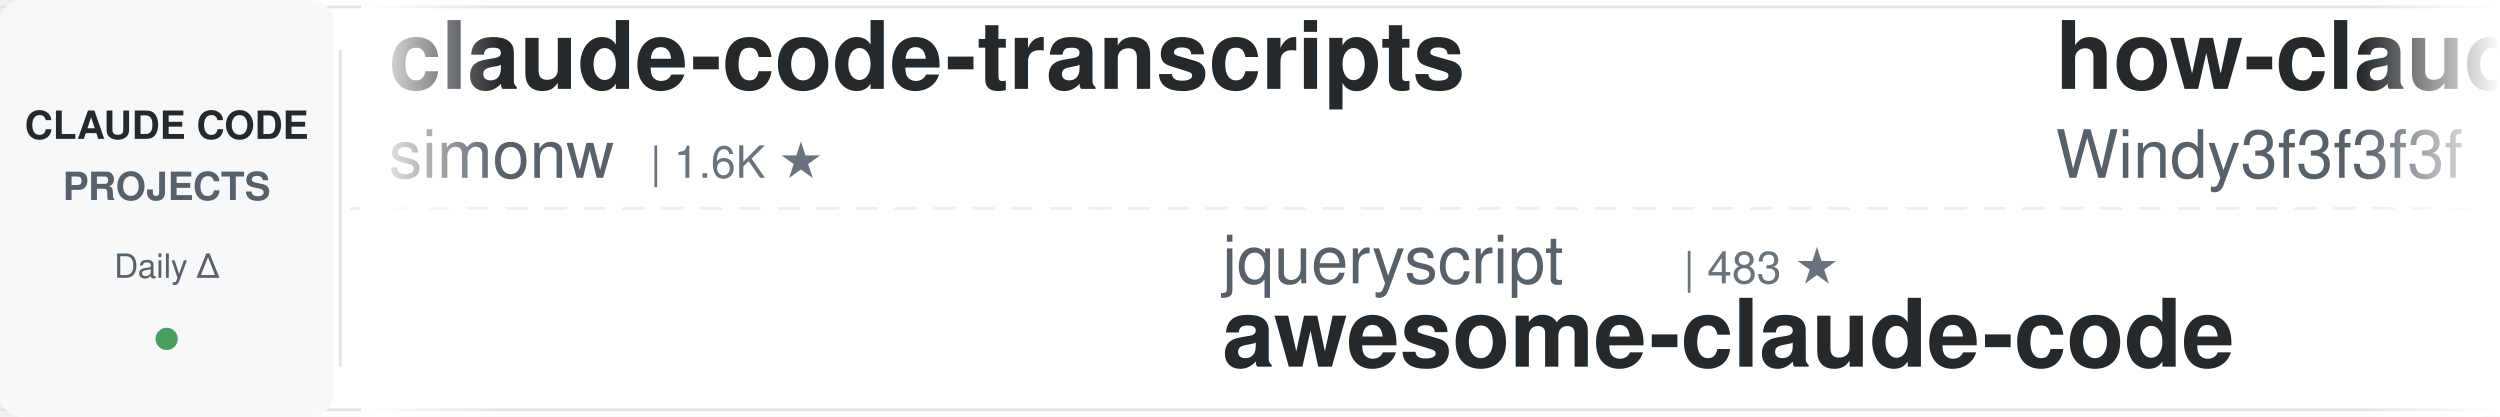
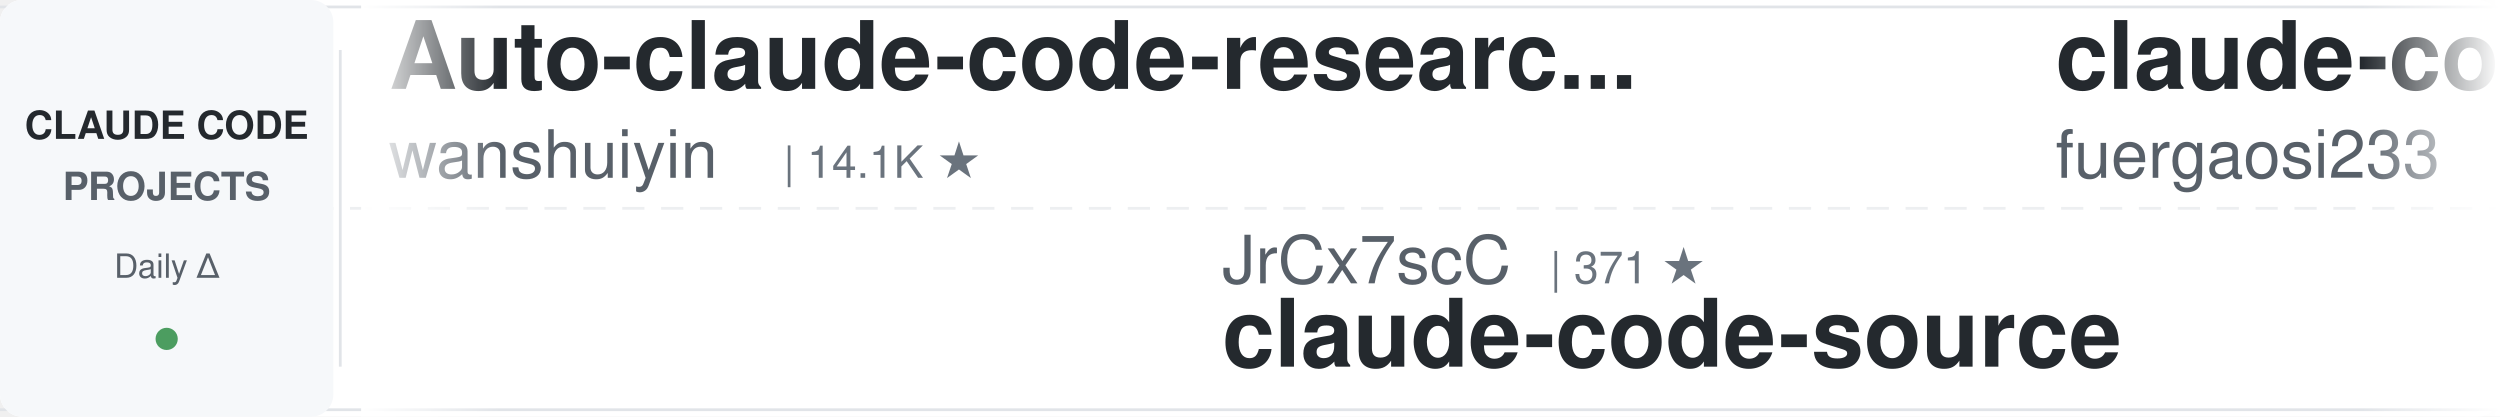
<svg xmlns="http://www.w3.org/2000/svg" width="900" height="150">
  <defs>
    <linearGradient id="leftFade" x1="0%" y1="0%" x2="100%" y2="0%">
      <stop offset="0%" style="stop-color:#ffffff;stop-opacity:1" />
      <stop offset="100%" style="stop-color:#ffffff;stop-opacity:0" />
    </linearGradient>
    <linearGradient id="rightFade" x1="0%" y1="0%" x2="100%" y2="0%">
      <stop offset="0%" style="stop-color:#ffffff;stop-opacity:0" />
      <stop offset="100%" style="stop-color:#ffffff;stop-opacity:1" />
    </linearGradient>
  </defs>
  <rect width="900" height="150" fill="#ffffff" rx="8" />
  <rect x="0" y="2" width="900" height="1" fill="#e1e4e8" />
  <rect x="0" y="147" width="900" height="1" fill="#e1e4e8" />
  <line x1="0" y1="75" x2="900" y2="75" stroke="#e1e4e8" stroke-width="1" stroke-dasharray="8 6" opacity="0.6" />
  <rect x="0" y="0" width="120" height="150" fill="#f6f8fa" rx="8" />
  <text x="60" y="50" font-family="-apple-system, BlinkMacSystemFont, 'Segoe UI', Helvetica, Arial, sans-serif" font-size="14" font-weight="600" fill="#24292e" text-anchor="middle">CLAUDE CODE</text>
  <text x="60" y="72" font-family="-apple-system, BlinkMacSystemFont, 'Segoe UI', Helvetica, Arial, sans-serif" font-size="14" font-weight="600" fill="#586069" text-anchor="middle">PROJECTS</text>
  <text x="60" y="100" font-family="-apple-system, BlinkMacSystemFont, 'Segoe UI', Helvetica, Arial, sans-serif" font-size="12" font-weight="500" fill="#586069" text-anchor="middle">Daily Δ</text>
  <circle cx="60" cy="122" r="4" fill="#22863a" opacity="0.8" />
  <rect x="122" y="18" width="1" height="114" fill="#e1e4e8" />
  <clipPath id="tickerClip">
    <rect x="130" y="0" width="770" height="150" />
  </clipPath>
  <g clip-path="url(#tickerClip)">
    <g id="tickerItems">
      <animateTransform attributeName="transform" attributeType="XML" type="translate" from="0 0" to="-3000 0" dur="54s" repeatCount="indefinite" />
      <g transform="translate(0, 0)">
-         <text x="140" y="32" font-family="-apple-system, BlinkMacSystemFont, 'Segoe UI', Helvetica, Arial, sans-serif" font-size="34" font-weight="600" fill="#24292e">claude-code-transcripts</text>
-         <text x="140" y="64" font-family="-apple-system, BlinkMacSystemFont, 'Segoe UI', Helvetica, Arial, sans-serif" font-size="24" font-weight="400" fill="#586069">simonw</text>
-         <text x="234" y="64" font-family="-apple-system, BlinkMacSystemFont, 'Segoe UI', Helvetica, Arial, sans-serif" font-size="16" font-weight="500" fill="#6a737d">| 1.6K ★</text>
+         <text x="140" y="32" font-family="-apple-system, BlinkMacSystemFont, 'Segoe UI', Helvetica, Arial, sans-serif" font-size="34" font-weight="600" fill="#24292e">Auto-claude-code-researc...</text>
+         <text x="140" y="64" font-family="-apple-system, BlinkMacSystemFont, 'Segoe UI', Helvetica, Arial, sans-serif" font-size="24" font-weight="400" fill="#586069">wanshuiyin</text>
+         <text x="282" y="64" font-family="-apple-system, BlinkMacSystemFont, 'Segoe UI', Helvetica, Arial, sans-serif" font-size="16" font-weight="500" fill="#6a737d">| 14.1K ★</text>
      </g>
      <g transform="translate(300, 0)">
-         <text x="140" y="102" font-family="-apple-system, BlinkMacSystemFont, 'Segoe UI', Helvetica, Arial, sans-serif" font-size="24" font-weight="400" fill="#586069">jqueryscript</text>
-         <text x="306" y="102" font-family="-apple-system, BlinkMacSystemFont, 'Segoe UI', Helvetica, Arial, sans-serif" font-size="16" font-weight="500" fill="#6a737d">| 483 ★</text>
-         <text x="140" y="132" font-family="-apple-system, BlinkMacSystemFont, 'Segoe UI', Helvetica, Arial, sans-serif" font-size="34" font-weight="600" fill="#24292e">awesome-claude-code</text>
-       </g>
-       <g transform="translate(600, 0)">
-         <text x="140" y="32" font-family="-apple-system, BlinkMacSystemFont, 'Segoe UI', Helvetica, Arial, sans-serif" font-size="34" font-weight="600" fill="#24292e">how-claude-code-works</text>
-         <text x="140" y="64" font-family="-apple-system, BlinkMacSystemFont, 'Segoe UI', Helvetica, Arial, sans-serif" font-size="24" font-weight="400" fill="#586069">Windy3f3f3f3f</text>
-         <text x="318" y="64" font-family="-apple-system, BlinkMacSystemFont, 'Segoe UI', Helvetica, Arial, sans-serif" font-size="16" font-weight="500" fill="#6a737d">| 3.3K ★</text>
-       </g>
-       <g transform="translate(900, 0)">
        <text x="140" y="102" font-family="-apple-system, BlinkMacSystemFont, 'Segoe UI', Helvetica, Arial, sans-serif" font-size="24" font-weight="400" fill="#586069">JrCx7scC</text>
        <text x="258" y="102" font-family="-apple-system, BlinkMacSystemFont, 'Segoe UI', Helvetica, Arial, sans-serif" font-size="16" font-weight="500" fill="#6a737d">| 371 ★</text>
        <text x="140" y="132" font-family="-apple-system, BlinkMacSystemFont, 'Segoe UI', Helvetica, Arial, sans-serif" font-size="34" font-weight="600" fill="#24292e">claude-code-source</text>
      </g>
+       <g transform="translate(600, 0)">
+         <text x="140" y="32" font-family="-apple-system, BlinkMacSystemFont, 'Segoe UI', Helvetica, Arial, sans-serif" font-size="34" font-weight="600" fill="#24292e">claude-code-proxy</text>
+         <text x="140" y="64" font-family="-apple-system, BlinkMacSystemFont, 'Segoe UI', Helvetica, Arial, sans-serif" font-size="24" font-weight="400" fill="#586069">fuergaosi233</text>
+         <text x="306" y="64" font-family="-apple-system, BlinkMacSystemFont, 'Segoe UI', Helvetica, Arial, sans-serif" font-size="16" font-weight="500" fill="#6a737d">| 2.8K ★</text>
+       </g>
+       <g transform="translate(900, 0)">
+         <text x="140" y="102" font-family="-apple-system, BlinkMacSystemFont, 'Segoe UI', Helvetica, Arial, sans-serif" font-size="24" font-weight="400" fill="#586069">nicedreamzapp</text>
+         <text x="318" y="102" font-family="-apple-system, BlinkMacSystemFont, 'Segoe UI', Helvetica, Arial, sans-serif" font-size="16" font-weight="500" fill="#6a737d">| 3.0K ★</text>
+         <text x="140" y="132" font-family="-apple-system, BlinkMacSystemFont, 'Segoe UI', Helvetica, Arial, sans-serif" font-size="34" font-weight="600" fill="#24292e">claude-code-local</text>
+       </g>
      <g transform="translate(1200, 0)">
-         <text x="140" y="32" font-family="-apple-system, BlinkMacSystemFont, 'Segoe UI', Helvetica, Arial, sans-serif" font-size="34" font-weight="600" fill="#24292e">claude_codex_bridge</text>
-         <text x="140" y="64" font-family="-apple-system, BlinkMacSystemFont, 'Segoe UI', Helvetica, Arial, sans-serif" font-size="24" font-weight="400" fill="#586069">SeemSeam</text>
-         <text x="258" y="64" font-family="-apple-system, BlinkMacSystemFont, 'Segoe UI', Helvetica, Arial, sans-serif" font-size="16" font-weight="500" fill="#6a737d">| 3.3K ★</text>
+         <text x="140" y="32" font-family="-apple-system, BlinkMacSystemFont, 'Segoe UI', Helvetica, Arial, sans-serif" font-size="34" font-weight="600" fill="#24292e">pi-vs-claude-code</text>
+         <text x="140" y="64" font-family="-apple-system, BlinkMacSystemFont, 'Segoe UI', Helvetica, Arial, sans-serif" font-size="24" font-weight="400" fill="#586069">disler</text>
+         <text x="234" y="64" font-family="-apple-system, BlinkMacSystemFont, 'Segoe UI', Helvetica, Arial, sans-serif" font-size="16" font-weight="500" fill="#6a737d">| 1.6K ★</text>
      </g>
      <g transform="translate(1500, 0)">
-         <text x="140" y="102" font-family="-apple-system, BlinkMacSystemFont, 'Segoe UI', Helvetica, Arial, sans-serif" font-size="24" font-weight="400" fill="#586069">frankbria</text>
-         <text x="270" y="102" font-family="-apple-system, BlinkMacSystemFont, 'Segoe UI', Helvetica, Arial, sans-serif" font-size="16" font-weight="500" fill="#6a737d">| 9.6K ★</text>
-         <text x="140" y="132" font-family="-apple-system, BlinkMacSystemFont, 'Segoe UI', Helvetica, Arial, sans-serif" font-size="34" font-weight="600" fill="#24292e">ralph-claude-code</text>
+         <text x="140" y="102" font-family="-apple-system, BlinkMacSystemFont, 'Segoe UI', Helvetica, Arial, sans-serif" font-size="24" font-weight="400" fill="#586069">VoltAgent</text>
+         <text x="270" y="102" font-family="-apple-system, BlinkMacSystemFont, 'Segoe UI', Helvetica, Arial, sans-serif" font-size="16" font-weight="500" fill="#6a737d">| 23.9K ★</text>
+         <text x="140" y="132" font-family="-apple-system, BlinkMacSystemFont, 'Segoe UI', Helvetica, Arial, sans-serif" font-size="34" font-weight="600" fill="#24292e">awesome-claude-code-suba...</text>
      </g>
      <g transform="translate(1800, 0)">
-         <text x="140" y="32" font-family="-apple-system, BlinkMacSystemFont, 'Segoe UI', Helvetica, Arial, sans-serif" font-size="34" font-weight="600" fill="#24292e">edmunds-claude-code</text>
-         <text x="140" y="64" font-family="-apple-system, BlinkMacSystemFont, 'Segoe UI', Helvetica, Arial, sans-serif" font-size="24" font-weight="400" fill="#586069">edmund-io</text>
-         <text x="270" y="64" font-family="-apple-system, BlinkMacSystemFont, 'Segoe UI', Helvetica, Arial, sans-serif" font-size="16" font-weight="500" fill="#6a737d">| 1.5K ★</text>
+         <text x="140" y="32" font-family="-apple-system, BlinkMacSystemFont, 'Segoe UI', Helvetica, Arial, sans-serif" font-size="34" font-weight="600" fill="#24292e">ClaudeCodeAgents</text>
+         <text x="140" y="64" font-family="-apple-system, BlinkMacSystemFont, 'Segoe UI', Helvetica, Arial, sans-serif" font-size="24" font-weight="400" fill="#586069">darcyegb</text>
+         <text x="258" y="64" font-family="-apple-system, BlinkMacSystemFont, 'Segoe UI', Helvetica, Arial, sans-serif" font-size="16" font-weight="500" fill="#6a737d">| 751 ★</text>
      </g>
      <g transform="translate(2100, 0)">
-         <text x="140" y="102" font-family="-apple-system, BlinkMacSystemFont, 'Segoe UI', Helvetica, Arial, sans-serif" font-size="24" font-weight="400" fill="#586069">huangjia2019</text>
-         <text x="306" y="102" font-family="-apple-system, BlinkMacSystemFont, 'Segoe UI', Helvetica, Arial, sans-serif" font-size="16" font-weight="500" fill="#6a737d">| 1.0K ★</text>
-         <text x="140" y="132" font-family="-apple-system, BlinkMacSystemFont, 'Segoe UI', Helvetica, Arial, sans-serif" font-size="34" font-weight="600" fill="#24292e">claude-code-engineering</text>
-       </g>
-       <g transform="translate(2400, 0)">
-         <text x="140" y="32" font-family="-apple-system, BlinkMacSystemFont, 'Segoe UI', Helvetica, Arial, sans-serif" font-size="34" font-weight="600" fill="#24292e">claude-code-tudou</text>
-         <text x="140" y="64" font-family="-apple-system, BlinkMacSystemFont, 'Segoe UI', Helvetica, Arial, sans-serif" font-size="24" font-weight="400" fill="#586069">AICoderTudou</text>
-         <text x="306" y="64" font-family="-apple-system, BlinkMacSystemFont, 'Segoe UI', Helvetica, Arial, sans-serif" font-size="16" font-weight="500" fill="#6a737d">| 497 ★</text>
-       </g>
-       <g transform="translate(2700, 0)">
        <text x="140" y="102" font-family="-apple-system, BlinkMacSystemFont, 'Segoe UI', Helvetica, Arial, sans-serif" font-size="24" font-weight="400" fill="#586069">alejandrobalderas</text>
        <text x="366" y="102" font-family="-apple-system, BlinkMacSystemFont, 'Segoe UI', Helvetica, Arial, sans-serif" font-size="16" font-weight="500" fill="#6a737d">| 2.7K ★</text>
        <text x="140" y="132" font-family="-apple-system, BlinkMacSystemFont, 'Segoe UI', Helvetica, Arial, sans-serif" font-size="34" font-weight="600" fill="#24292e">claude-code-from-source</text>
      </g>
+       <g transform="translate(2400, 0)">
+         <text x="140" y="32" font-family="-apple-system, BlinkMacSystemFont, 'Segoe UI', Helvetica, Arial, sans-serif" font-size="34" font-weight="600" fill="#24292e">claude-code-workflows</text>
+         <text x="140" y="64" font-family="-apple-system, BlinkMacSystemFont, 'Segoe UI', Helvetica, Arial, sans-serif" font-size="24" font-weight="400" fill="#586069">OneRedOak</text>
+         <text x="270" y="64" font-family="-apple-system, BlinkMacSystemFont, 'Segoe UI', Helvetica, Arial, sans-serif" font-size="16" font-weight="500" fill="#6a737d">| 3.9K ★</text>
+       </g>
+       <g transform="translate(2700, 0)">
+         <text x="140" y="102" font-family="-apple-system, BlinkMacSystemFont, 'Segoe UI', Helvetica, Arial, sans-serif" font-size="24" font-weight="400" fill="#586069">Cranot</text>
+         <text x="234" y="102" font-family="-apple-system, BlinkMacSystemFont, 'Segoe UI', Helvetica, Arial, sans-serif" font-size="16" font-weight="500" fill="#6a737d">| 2.9K ★</text>
+         <text x="140" y="132" font-family="-apple-system, BlinkMacSystemFont, 'Segoe UI', Helvetica, Arial, sans-serif" font-size="34" font-weight="600" fill="#24292e">claude-code-guide</text>
+       </g>
      <g transform="translate(3000, 0)">
-         <text x="140" y="32" font-family="-apple-system, BlinkMacSystemFont, 'Segoe UI', Helvetica, Arial, sans-serif" font-size="34" font-weight="600" fill="#24292e">claude-code-transcripts</text>
-         <text x="140" y="64" font-family="-apple-system, BlinkMacSystemFont, 'Segoe UI', Helvetica, Arial, sans-serif" font-size="24" font-weight="400" fill="#586069">simonw</text>
-         <text x="234" y="64" font-family="-apple-system, BlinkMacSystemFont, 'Segoe UI', Helvetica, Arial, sans-serif" font-size="16" font-weight="500" fill="#6a737d">| 1.6K ★</text>
+         <text x="140" y="32" font-family="-apple-system, BlinkMacSystemFont, 'Segoe UI', Helvetica, Arial, sans-serif" font-size="34" font-weight="600" fill="#24292e">Auto-claude-code-researc...</text>
+         <text x="140" y="64" font-family="-apple-system, BlinkMacSystemFont, 'Segoe UI', Helvetica, Arial, sans-serif" font-size="24" font-weight="400" fill="#586069">wanshuiyin</text>
+         <text x="282" y="64" font-family="-apple-system, BlinkMacSystemFont, 'Segoe UI', Helvetica, Arial, sans-serif" font-size="16" font-weight="500" fill="#6a737d">| 14.1K ★</text>
      </g>
      <g transform="translate(3300, 0)">
-         <text x="140" y="102" font-family="-apple-system, BlinkMacSystemFont, 'Segoe UI', Helvetica, Arial, sans-serif" font-size="24" font-weight="400" fill="#586069">jqueryscript</text>
-         <text x="306" y="102" font-family="-apple-system, BlinkMacSystemFont, 'Segoe UI', Helvetica, Arial, sans-serif" font-size="16" font-weight="500" fill="#6a737d">| 483 ★</text>
-         <text x="140" y="132" font-family="-apple-system, BlinkMacSystemFont, 'Segoe UI', Helvetica, Arial, sans-serif" font-size="34" font-weight="600" fill="#24292e">awesome-claude-code</text>
-       </g>
-       <g transform="translate(3600, 0)">
-         <text x="140" y="32" font-family="-apple-system, BlinkMacSystemFont, 'Segoe UI', Helvetica, Arial, sans-serif" font-size="34" font-weight="600" fill="#24292e">how-claude-code-works</text>
-         <text x="140" y="64" font-family="-apple-system, BlinkMacSystemFont, 'Segoe UI', Helvetica, Arial, sans-serif" font-size="24" font-weight="400" fill="#586069">Windy3f3f3f3f</text>
-         <text x="318" y="64" font-family="-apple-system, BlinkMacSystemFont, 'Segoe UI', Helvetica, Arial, sans-serif" font-size="16" font-weight="500" fill="#6a737d">| 3.3K ★</text>
-       </g>
-       <g transform="translate(3900, 0)">
        <text x="140" y="102" font-family="-apple-system, BlinkMacSystemFont, 'Segoe UI', Helvetica, Arial, sans-serif" font-size="24" font-weight="400" fill="#586069">JrCx7scC</text>
        <text x="258" y="102" font-family="-apple-system, BlinkMacSystemFont, 'Segoe UI', Helvetica, Arial, sans-serif" font-size="16" font-weight="500" fill="#6a737d">| 371 ★</text>
        <text x="140" y="132" font-family="-apple-system, BlinkMacSystemFont, 'Segoe UI', Helvetica, Arial, sans-serif" font-size="34" font-weight="600" fill="#24292e">claude-code-source</text>
+       </g>
+       <g transform="translate(3600, 0)">
+         <text x="140" y="32" font-family="-apple-system, BlinkMacSystemFont, 'Segoe UI', Helvetica, Arial, sans-serif" font-size="34" font-weight="600" fill="#24292e">claude-code-proxy</text>
+         <text x="140" y="64" font-family="-apple-system, BlinkMacSystemFont, 'Segoe UI', Helvetica, Arial, sans-serif" font-size="24" font-weight="400" fill="#586069">fuergaosi233</text>
+         <text x="306" y="64" font-family="-apple-system, BlinkMacSystemFont, 'Segoe UI', Helvetica, Arial, sans-serif" font-size="16" font-weight="500" fill="#6a737d">| 2.8K ★</text>
+       </g>
+       <g transform="translate(3900, 0)">
+         <text x="140" y="102" font-family="-apple-system, BlinkMacSystemFont, 'Segoe UI', Helvetica, Arial, sans-serif" font-size="24" font-weight="400" fill="#586069">nicedreamzapp</text>
+         <text x="318" y="102" font-family="-apple-system, BlinkMacSystemFont, 'Segoe UI', Helvetica, Arial, sans-serif" font-size="16" font-weight="500" fill="#6a737d">| 3.0K ★</text>
+         <text x="140" y="132" font-family="-apple-system, BlinkMacSystemFont, 'Segoe UI', Helvetica, Arial, sans-serif" font-size="34" font-weight="600" fill="#24292e">claude-code-local</text>
      </g>
    </g>
  </g>
  <rect x="130" y="0" width="50" height="150" fill="url(#leftFade)" />
  <rect x="850" y="0" width="50" height="150" fill="url(#rightFade)" />
</svg>
